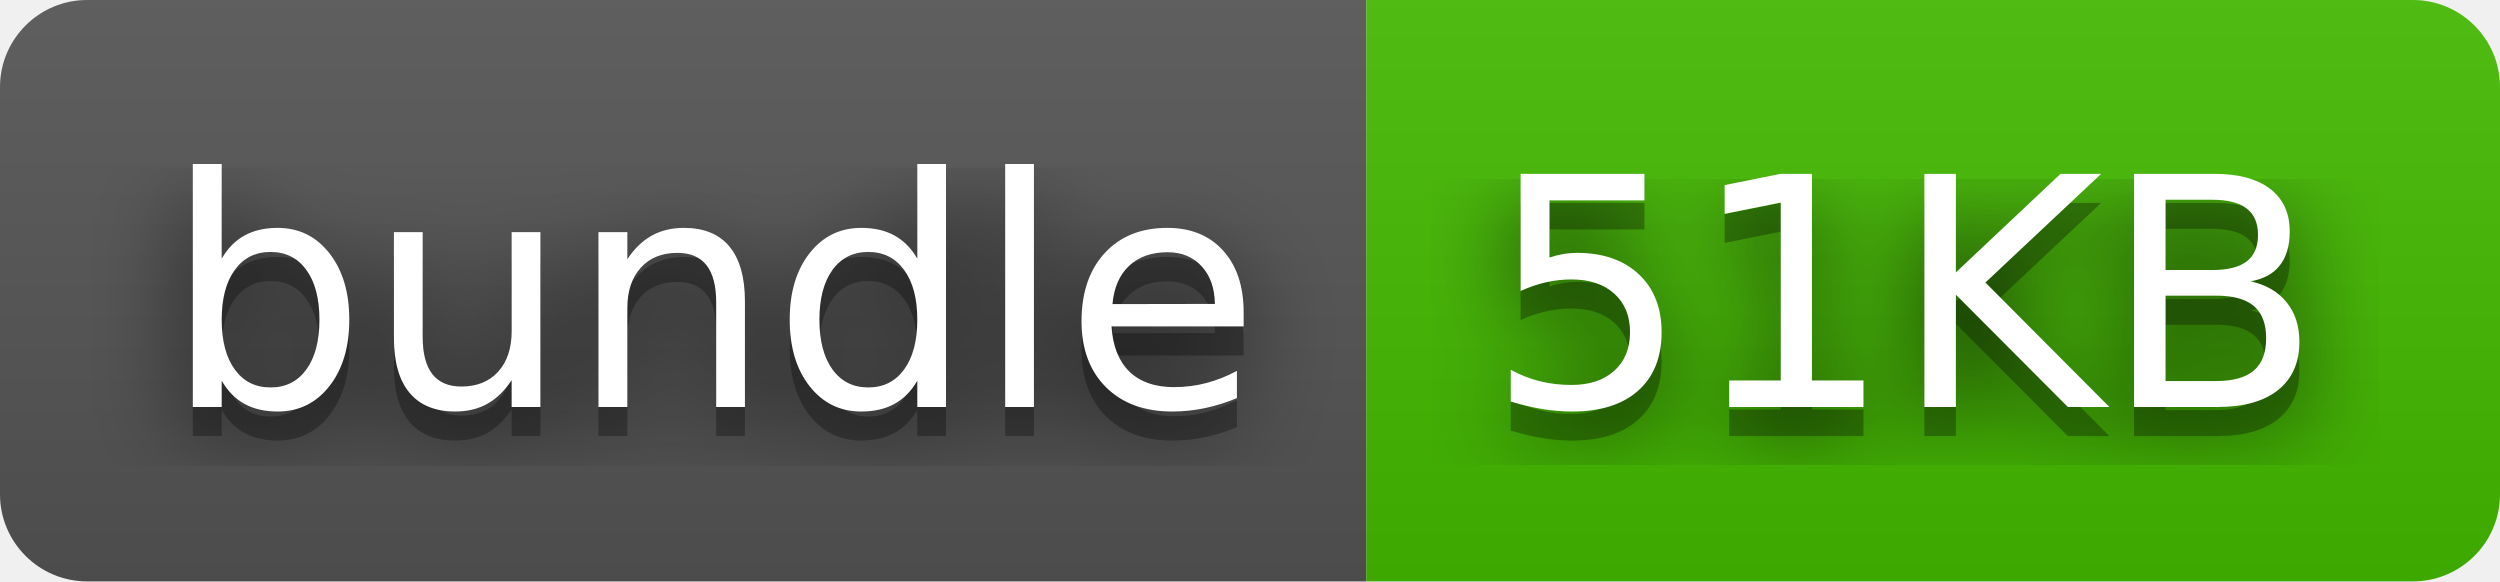
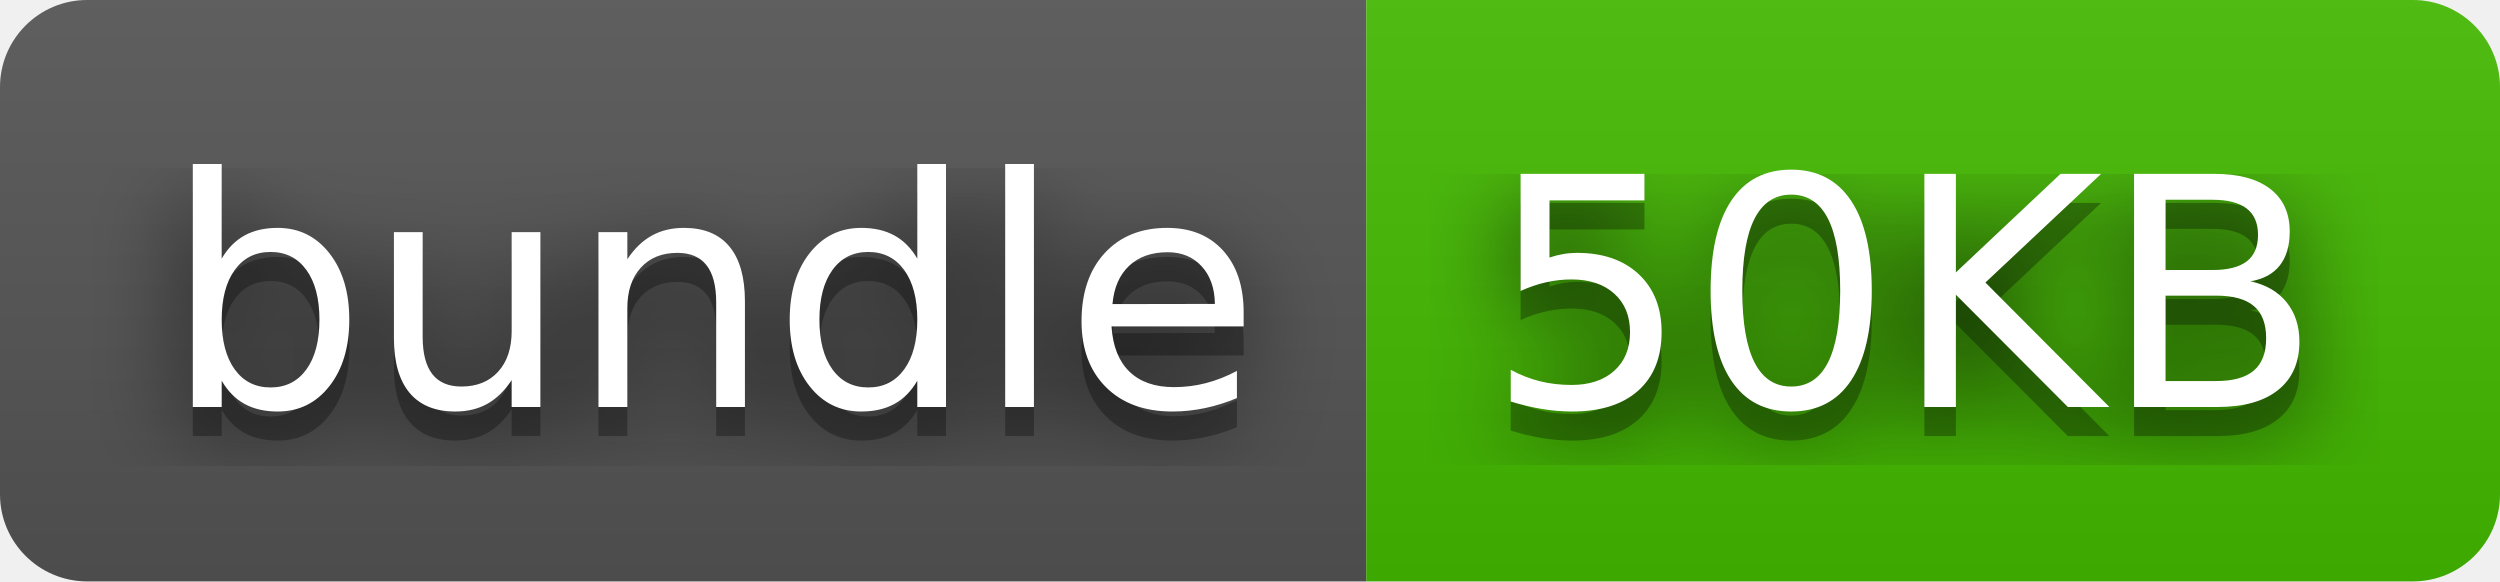
- <svg xmlns="http://www.w3.org/2000/svg" width="86" height="20" role="img" aria-label="bundle: 51KB">
+ <svg xmlns="http://www.w3.org/2000/svg" width="86" height="20" role="img" aria-label="bundle: 50KB">
  <filter id="blur">
    <feGaussianBlur stdDeviation="16" />
  </filter>
  <linearGradient id="s" x2="0" y2="100%">
    <stop offset="0" stop-color="#bbb" stop-opacity=".1" />
    <stop offset="1" stop-opacity=".1" />
  </linearGradient>
  <clipPath id="r">
    <rect width="86" height="20" rx="3" />
  </clipPath>
  <g clip-path="url(#r)">
    <rect width="47" height="20" fill="#555" />
    <rect x="47" width="39" height="20" fill="#4b0" />
    <rect width="86" height="20" fill="url(#s)" />
  </g>
  <g fill="#fff" text-anchor="middle" font-family="Verdana,Geneva,DejaVu Sans,sans-serif" text-rendering="geometricPrecision" font-size="110">
    <g transform="scale(.1)">
      <g aria-hidden="true" fill="#010101">
        <text x="245" y="150" fill-opacity=".8" filter="url(#blur)" textLength="370">bundle</text>
        <text x="245" y="150" fill-opacity=".3" textLength="370">bundle</text>
      </g>
      <text x="245" y="140" textLength="370">bundle</text>
    </g>
    <g transform="scale(.1)">
      <g aria-hidden="true" fill="#010101">
-         <text x="655" y="150" fill-opacity=".8" filter="url(#blur)" textLength="290">51KB</text>
-         <text x="655" y="150" fill-opacity=".3" textLength="290">51KB</text>
+         <text x="655" y="150" fill-opacity=".8" filter="url(#blur)" textLength="290">50KB</text>
+         <text x="655" y="150" fill-opacity=".3" textLength="290">50KB</text>
      </g>
-       <text x="655" y="140" textLength="290">51KB</text>
+       <text x="655" y="140" textLength="290">50KB</text>
    </g>
  </g>
</svg>
